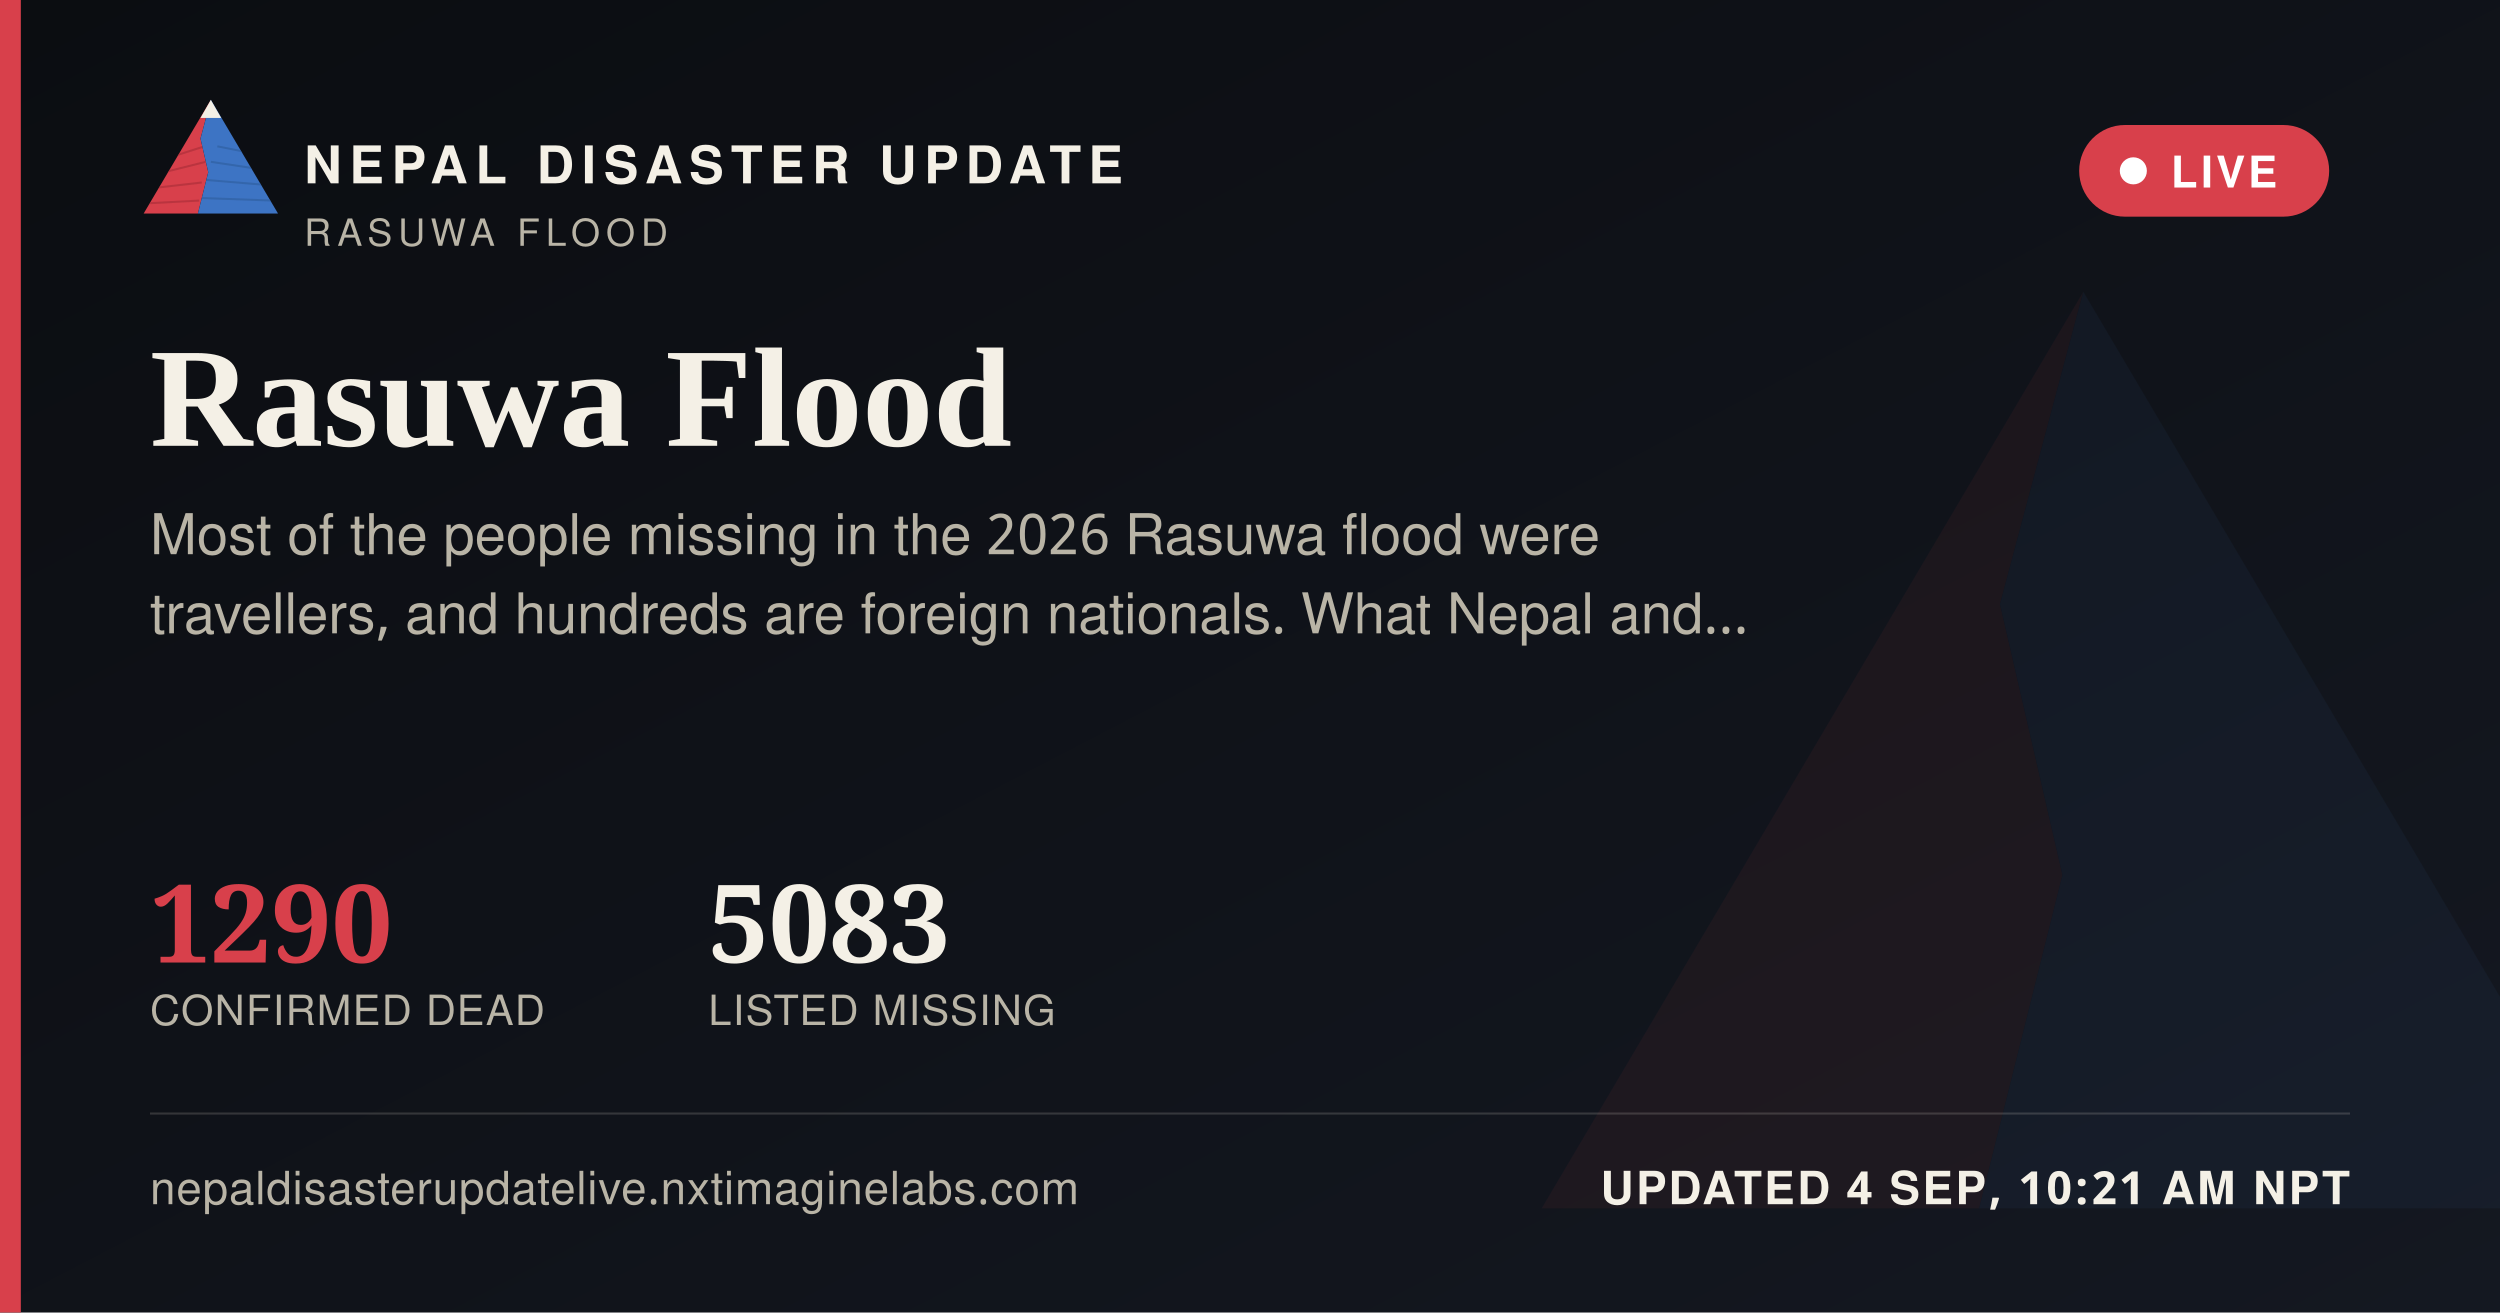
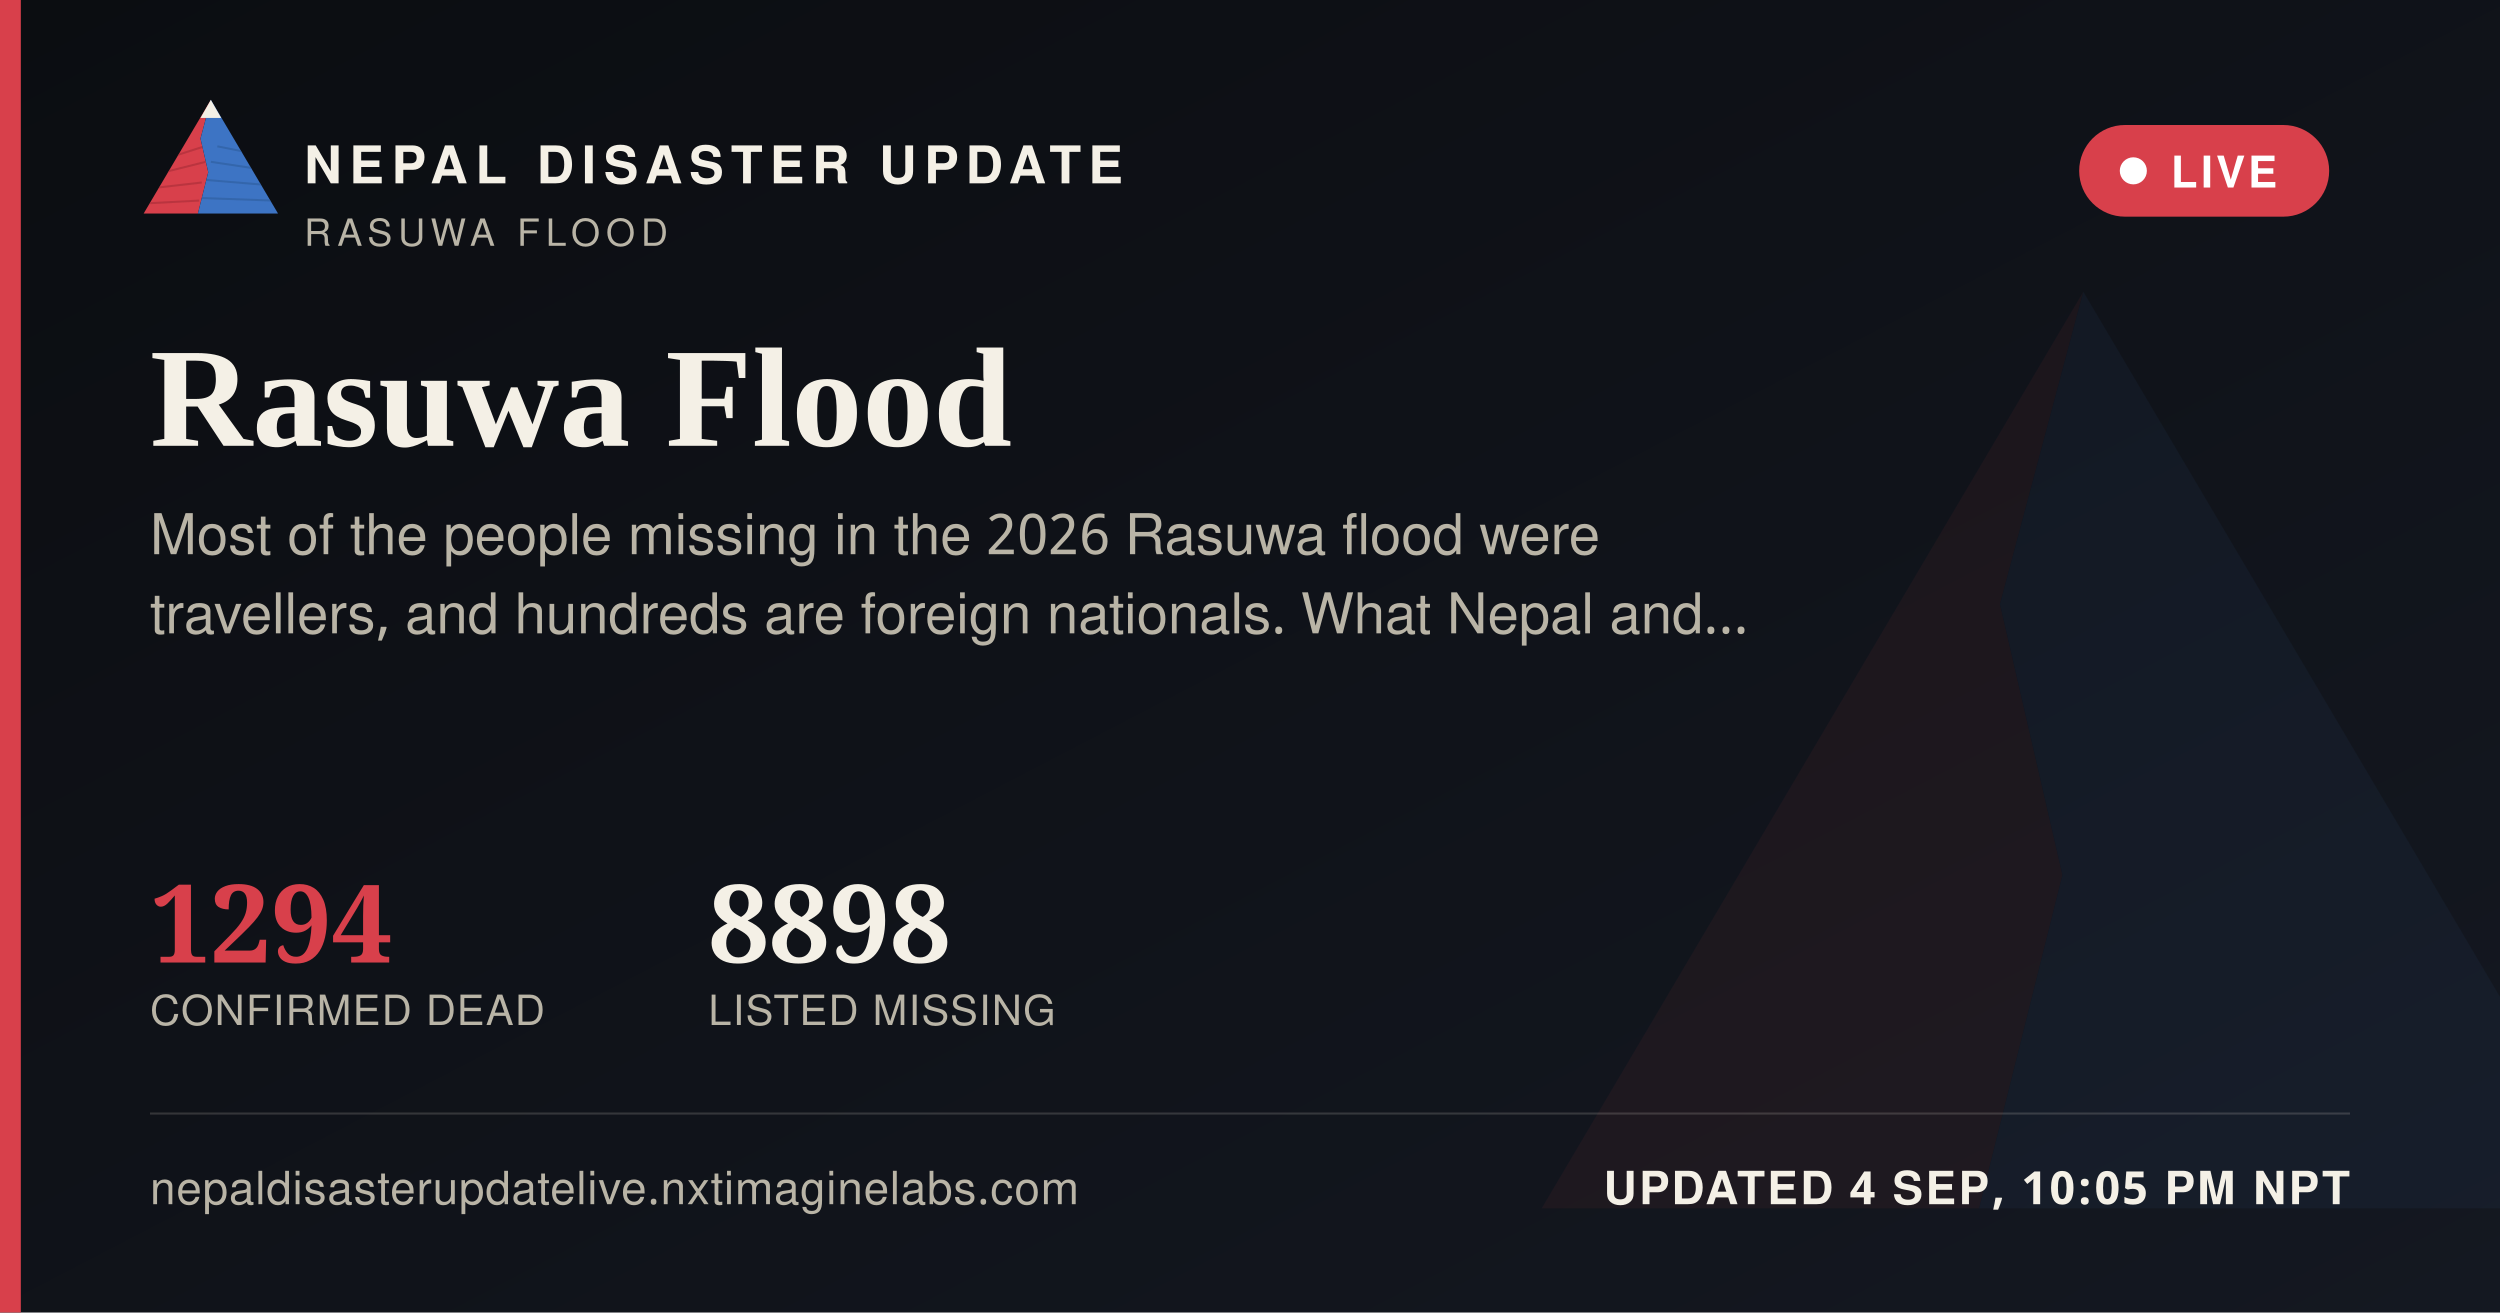
<svg xmlns="http://www.w3.org/2000/svg" width="1200" height="630" viewBox="0 0 1200 630">
  <defs>
    <linearGradient id="ogbg" x1="0" y1="0" x2="1" y2="1">
      <stop offset="0" stop-color="#0B0D11" />
      <stop offset="1" stop-color="#141821" />
    </linearGradient>
  </defs>
  <rect width="1200" height="630" fill="url(#ogbg)" />
  <g transform="translate(700,60) scale(5)" opacity="0.06">
    <polygon points="60,16 52,46 58,72 50,104 8,104" fill="#D8404B" />
    <polygon points="60,16 112,104 50,104 58,72 52,46" fill="#3D74C4" />
  </g>
  <rect x="0" y="0" width="10" height="630" fill="#D8404B" />
  <g transform="translate(64,38) scale(0.62)">
    <g>
      <defs>
        <clipPath id="ogLc">
          <polygon points="60,16 52,46 58,72 50,104 8,104" />
        </clipPath>
        <clipPath id="ogRc">
          <polygon points="60,16 112,104 50,104 58,72 52,46" />
        </clipPath>
      </defs>
      <polygon points="60,16 52,46 58,72 50,104 8,104" fill="#D8404B" />
      <g clip-path="url(#ogLc)" stroke="#A32A34" stroke-width="1.6" fill="none" opacity="0.55">
        <path d="M30,60 L55,52" />
        <path d="M24,72 L56,64" />
        <path d="M18,84 L53,80" />
        <path d="M13,96 L51,94" />
      </g>
      <polygon points="60,16 112,104 50,104 58,72 52,46" fill="#3D74C4" />
      <g clip-path="url(#ogRc)" stroke="#2A5793" stroke-width="1.6" fill="none" opacity="0.5">
        <path d="M65,52 L95,58" />
        <path d="M60,64 L100,70" />
        <path d="M56,78 L104,82" />
        <path d="M52,92 L108,94" />
      </g>
      <polygon points="60,16 52,30 68,30" fill="#F4F0E6" />
    </g>
  </g>
  <text x="146" y="88" font-family="'Public Sans', 'Noto Sans Devanagari', 'Helvetica Neue', Helvetica, Arial, sans-serif" font-size="25" font-weight="800" letter-spacing="3.6" fill="#F4F0E6">NEPAL DISASTER UPDATE</text>
  <text x="146" y="118" font-family="'Public Sans', 'Noto Sans Devanagari', 'Helvetica Neue', Helvetica, Arial, sans-serif" font-size="18" letter-spacing="2.8" fill="#B9B4A6">RASUWA FLOOD</text>
  <g>
    <rect x="998" y="60" width="120" height="44" rx="22" fill="#D8404B" stroke="none" />
    <circle cx="1024" cy="82" r="6.5" fill="#FFFFFF" />
    <text x="1042" y="90" font-family="'Public Sans', 'Noto Sans Devanagari', 'Helvetica Neue', Helvetica, Arial, sans-serif" font-size="21" font-weight="700" letter-spacing="1.6" fill="#FFFFFF">LIVE</text>
  </g>
  <text x="72" y="214" font-family="Newsreader, 'Noto Serif Devanagari', Georgia, 'Times New Roman', serif" font-size="68" font-weight="600" fill="#F4F0E6">Rasuwa Flood</text>
  <text x="72" y="266" font-family="'Public Sans', 'Noto Sans Devanagari', 'Helvetica Neue', Helvetica, Arial, sans-serif" font-size="27" fill="#B9B4A6">Most of the people missing in the 2026 Rasuwa flood were</text>
  <text x="72" y="304" font-family="'Public Sans', 'Noto Sans Devanagari', 'Helvetica Neue', Helvetica, Arial, sans-serif" font-size="27" fill="#B9B4A6">travellers, and hundreds are foreign nationals. What Nepal and…</text>
  <g transform="translate(72,462)">
-     <text x="0" y="0" font-family="Newsreader, 'Noto Serif Devanagari', Georgia, 'Times New Roman', serif" font-size="52" font-weight="600" fill="#D8404B">1290</text>
+     <text x="0" y="0" font-family="Newsreader, 'Noto Serif Devanagari', Georgia, 'Times New Roman', serif" font-size="52" font-weight="600" fill="#D8404B">1294</text>
    <text x="0" y="30" font-family="'Public Sans', 'Noto Sans Devanagari', 'Helvetica Neue', Helvetica, Arial, sans-serif" font-size="20" letter-spacing="0.6" fill="#B9B4A6">CONFIRMED DEAD</text>
-     <text x="268" y="0" font-family="Newsreader, 'Noto Serif Devanagari', Georgia, 'Times New Roman', serif" font-size="52" font-weight="600" fill="#F4F0E6">5083</text>
+     <text x="268" y="0" font-family="Newsreader, 'Noto Serif Devanagari', Georgia, 'Times New Roman', serif" font-size="52" font-weight="600" fill="#F4F0E6">8898</text>
    <text x="268" y="30" font-family="'Public Sans', 'Noto Sans Devanagari', 'Helvetica Neue', Helvetica, Arial, sans-serif" font-size="20" letter-spacing="0.6" fill="#B9B4A6">LISTED MISSING</text>
  </g>
  <rect x="72" y="534" width="1056" height="1" fill="rgba(244,240,230,0.16)" />
  <text x="72" y="578" font-family="'Public Sans', 'Noto Sans Devanagari', 'Helvetica Neue', Helvetica, Arial, sans-serif" font-size="22" fill="#B9B4A6" letter-spacing="0.4">nepaldisasterupdatelive.nxtimaginelabs.com</text>
-   <text x="1128" y="578" text-anchor="end" font-family="'Public Sans', 'Noto Sans Devanagari', 'Helvetica Neue', Helvetica, Arial, sans-serif" font-size="22" font-weight="700" letter-spacing="1.2" fill="#F4F0E6">UPDATED 4 SEP, 10:21 AM NPT</text>
+   <text x="1128" y="578" text-anchor="end" font-family="'Public Sans', 'Noto Sans Devanagari', 'Helvetica Neue', Helvetica, Arial, sans-serif" font-size="22" font-weight="700" letter-spacing="1.2" fill="#F4F0E6">UPDATED 4 SEP, 10:05 PM NPT</text>
</svg>
